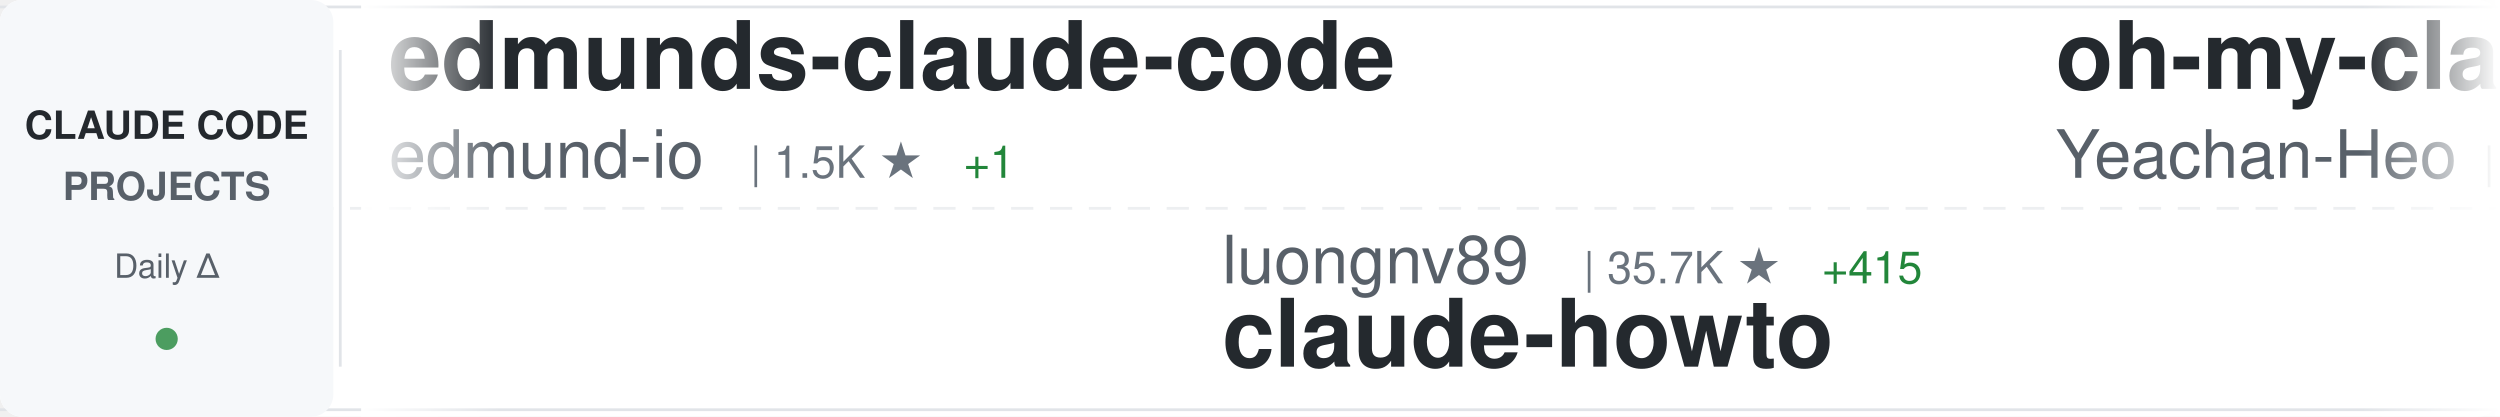
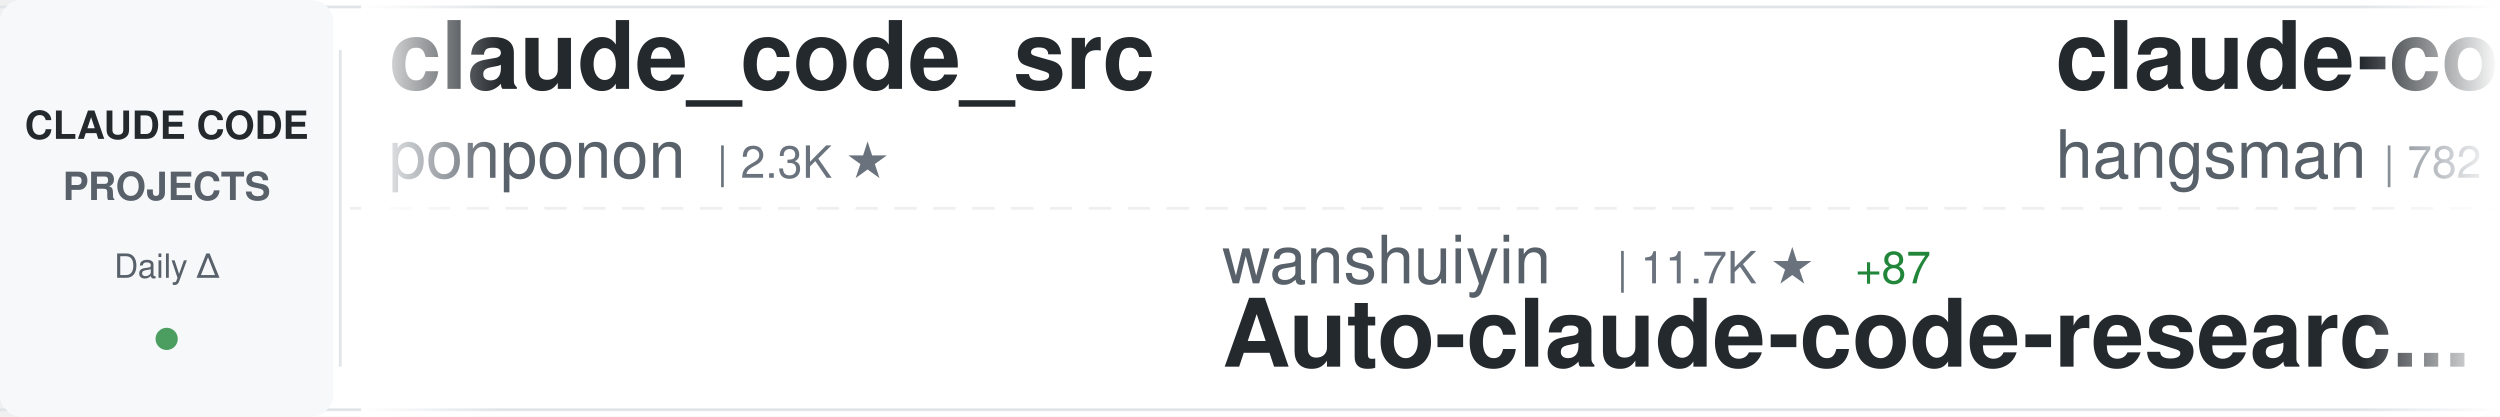
<svg xmlns="http://www.w3.org/2000/svg" width="900" height="150">
  <defs>
    <linearGradient id="awesomeLeftFade" x1="0%" y1="0%" x2="100%" y2="0%">
      <stop offset="0%" style="stop-color:#ffffff;stop-opacity:1" />
      <stop offset="100%" style="stop-color:#ffffff;stop-opacity:0" />
    </linearGradient>
    <linearGradient id="awesomeRightFade" x1="0%" y1="0%" x2="100%" y2="0%">
      <stop offset="0%" style="stop-color:#ffffff;stop-opacity:0" />
      <stop offset="100%" style="stop-color:#ffffff;stop-opacity:1" />
    </linearGradient>
  </defs>
  <rect width="900" height="150" fill="#ffffff" rx="8" />
  <rect x="0" y="2" width="900" height="1" fill="#e1e4e8" />
  <rect x="0" y="147" width="900" height="1" fill="#e1e4e8" />
  <line x1="0" y1="75" x2="900" y2="75" stroke="#e1e4e8" stroke-width="1" stroke-dasharray="8 6" opacity="0.6" />
  <rect x="0" y="0" width="120" height="150" fill="#f6f8fa" rx="8" />
  <text x="60" y="50" font-family="-apple-system, BlinkMacSystemFont, 'Segoe UI', Helvetica, Arial, sans-serif" font-size="14" font-weight="600" fill="#24292e" text-anchor="middle">CLAUDE CODE</text>
  <text x="60" y="72" font-family="-apple-system, BlinkMacSystemFont, 'Segoe UI', Helvetica, Arial, sans-serif" font-size="14" font-weight="600" fill="#586069" text-anchor="middle">PROJECTS</text>
  <text x="60" y="100" font-family="-apple-system, BlinkMacSystemFont, 'Segoe UI', Helvetica, Arial, sans-serif" font-size="12" font-weight="500" fill="#586069" text-anchor="middle">Daily Δ</text>
  <circle cx="60" cy="122" r="4" fill="#22863a" opacity="0.8" />
  <rect x="122" y="18" width="1" height="114" fill="#e1e4e8" />
  <clipPath id="awesomeTickerClip">
    <rect x="130" y="0" width="770" height="150" />
  </clipPath>
  <g clip-path="url(#awesomeTickerClip)">
    <g id="awesomeTickerItems">
      <animateTransform attributeName="transform" attributeType="XML" type="translate" from="0 0" to="-3000 0" dur="54s" repeatCount="indefinite" />
      <g transform="translate(0, 0)">
-         <text x="140" y="32" font-family="-apple-system, BlinkMacSystemFont, 'Segoe UI', Helvetica, Arial, sans-serif" font-size="34" font-weight="600" fill="#24292e">edmunds-claude-code</text>
-         <text x="140" y="64" font-family="-apple-system, BlinkMacSystemFont, 'Segoe UI', Helvetica, Arial, sans-serif" font-size="24" font-weight="400" fill="#586069">edmund-io</text>
-         <text x="270" y="64" font-family="-apple-system, BlinkMacSystemFont, 'Segoe UI', Helvetica, Arial, sans-serif" font-size="16" font-weight="500" fill="#6a737d">| 1.5K ★</text>
-         <text x="347" y="64" font-family="-apple-system, BlinkMacSystemFont, 'Segoe UI', Helvetica, Arial, sans-serif" font-size="16" font-weight="500" fill="#22863a"> +1</text>
+         <text x="140" y="32" font-family="-apple-system, BlinkMacSystemFont, 'Segoe UI', Helvetica, Arial, sans-serif" font-size="34" font-weight="600" fill="#24292e">claude_code_src</text>
+         <text x="140" y="64" font-family="-apple-system, BlinkMacSystemFont, 'Segoe UI', Helvetica, Arial, sans-serif" font-size="24" font-weight="400" fill="#586069">ponponon</text>
+         <text x="258" y="64" font-family="-apple-system, BlinkMacSystemFont, 'Segoe UI', Helvetica, Arial, sans-serif" font-size="16" font-weight="500" fill="#6a737d">| 2.3K ★</text>
      </g>
      <g transform="translate(300, 0)">
-         <text x="140" y="102" font-family="-apple-system, BlinkMacSystemFont, 'Segoe UI', Helvetica, Arial, sans-serif" font-size="24" font-weight="400" fill="#586069">luongnv89</text>
-         <text x="270" y="102" font-family="-apple-system, BlinkMacSystemFont, 'Segoe UI', Helvetica, Arial, sans-serif" font-size="16" font-weight="500" fill="#6a737d">| 35.7K ★</text>
-         <text x="356" y="102" font-family="-apple-system, BlinkMacSystemFont, 'Segoe UI', Helvetica, Arial, sans-serif" font-size="16" font-weight="500" fill="#22863a"> +415</text>
-         <text x="140" y="132" font-family="-apple-system, BlinkMacSystemFont, 'Segoe UI', Helvetica, Arial, sans-serif" font-size="34" font-weight="600" fill="#24292e">claude-howto</text>
+         <text x="140" y="102" font-family="-apple-system, BlinkMacSystemFont, 'Segoe UI', Helvetica, Arial, sans-serif" font-size="24" font-weight="400" fill="#586069">wanshuiyin</text>
+         <text x="282" y="102" font-family="-apple-system, BlinkMacSystemFont, 'Segoe UI', Helvetica, Arial, sans-serif" font-size="16" font-weight="500" fill="#6a737d">| 11.7K ★</text>
+         <text x="368" y="102" font-family="-apple-system, BlinkMacSystemFont, 'Segoe UI', Helvetica, Arial, sans-serif" font-size="16" font-weight="500" fill="#22863a"> +87</text>
+         <text x="140" y="132" font-family="-apple-system, BlinkMacSystemFont, 'Segoe UI', Helvetica, Arial, sans-serif" font-size="34" font-weight="600" fill="#24292e">Auto-claude-code-researc...</text>
      </g>
      <g transform="translate(600, 0)">
-         <text x="140" y="32" font-family="-apple-system, BlinkMacSystemFont, 'Segoe UI', Helvetica, Arial, sans-serif" font-size="34" font-weight="600" fill="#24292e">oh-my-claudecode</text>
-         <text x="140" y="64" font-family="-apple-system, BlinkMacSystemFont, 'Segoe UI', Helvetica, Arial, sans-serif" font-size="24" font-weight="400" fill="#586069">Yeachan-Heo</text>
-         <text x="294" y="64" font-family="-apple-system, BlinkMacSystemFont, 'Segoe UI', Helvetica, Arial, sans-serif" font-size="16" font-weight="500" fill="#6a737d">| 36.0K ★</text>
-         <text x="380" y="64" font-family="-apple-system, BlinkMacSystemFont, 'Segoe UI', Helvetica, Arial, sans-serif" font-size="16" font-weight="500" fill="#22863a"> +75</text>
+         <text x="140" y="32" font-family="-apple-system, BlinkMacSystemFont, 'Segoe UI', Helvetica, Arial, sans-serif" font-size="34" font-weight="600" fill="#24292e">claude-code-source</text>
+         <text x="140" y="64" font-family="-apple-system, BlinkMacSystemFont, 'Segoe UI', Helvetica, Arial, sans-serif" font-size="24" font-weight="400" fill="#586069">hangsman</text>
+         <text x="258" y="64" font-family="-apple-system, BlinkMacSystemFont, 'Segoe UI', Helvetica, Arial, sans-serif" font-size="16" font-weight="500" fill="#6a737d">| 782 ★</text>
+         <text x="326" y="64" font-family="-apple-system, BlinkMacSystemFont, 'Segoe UI', Helvetica, Arial, sans-serif" font-size="16" font-weight="500" fill="#22863a"> +1</text>
      </g>
      <g transform="translate(900, 0)">
-         <text x="140" y="102" font-family="-apple-system, BlinkMacSystemFont, 'Segoe UI', Helvetica, Arial, sans-serif" font-size="24" font-weight="400" fill="#586069">ChrisWiles</text>
-         <text x="282" y="102" font-family="-apple-system, BlinkMacSystemFont, 'Segoe UI', Helvetica, Arial, sans-serif" font-size="16" font-weight="500" fill="#6a737d">| 5.9K ★</text>
-         <text x="359" y="102" font-family="-apple-system, BlinkMacSystemFont, 'Segoe UI', Helvetica, Arial, sans-serif" font-size="16" font-weight="500" fill="#22863a"> +1</text>
-         <text x="140" y="132" font-family="-apple-system, BlinkMacSystemFont, 'Segoe UI', Helvetica, Arial, sans-serif" font-size="34" font-weight="600" fill="#24292e">claude-code-showcase</text>
+         <text x="140" y="102" font-family="-apple-system, BlinkMacSystemFont, 'Segoe UI', Helvetica, Arial, sans-serif" font-size="24" font-weight="400" fill="#586069">AprilNEA</text>
+         <text x="258" y="102" font-family="-apple-system, BlinkMacSystemFont, 'Segoe UI', Helvetica, Arial, sans-serif" font-size="16" font-weight="500" fill="#6a737d">| 384 ★</text>
+         <text x="140" y="132" font-family="-apple-system, BlinkMacSystemFont, 'Segoe UI', Helvetica, Arial, sans-serif" font-size="34" font-weight="600" fill="#24292e">claude-code-source</text>
      </g>
      <g transform="translate(1200, 0)">
-         <text x="140" y="32" font-family="-apple-system, BlinkMacSystemFont, 'Segoe UI', Helvetica, Arial, sans-serif" font-size="34" font-weight="600" fill="#24292e">Auto-claude-code-researc...</text>
-         <text x="140" y="64" font-family="-apple-system, BlinkMacSystemFont, 'Segoe UI', Helvetica, Arial, sans-serif" font-size="24" font-weight="400" fill="#586069">wanshuiyin</text>
-         <text x="282" y="64" font-family="-apple-system, BlinkMacSystemFont, 'Segoe UI', Helvetica, Arial, sans-serif" font-size="16" font-weight="500" fill="#6a737d">| 11.7K ★</text>
-         <text x="368" y="64" font-family="-apple-system, BlinkMacSystemFont, 'Segoe UI', Helvetica, Arial, sans-serif" font-size="16" font-weight="500" fill="#22863a"> +89</text>
+         <text x="140" y="32" font-family="-apple-system, BlinkMacSystemFont, 'Segoe UI', Helvetica, Arial, sans-serif" font-size="34" font-weight="600" fill="#24292e">Claude-code</text>
+         <text x="140" y="64" font-family="-apple-system, BlinkMacSystemFont, 'Segoe UI', Helvetica, Arial, sans-serif" font-size="24" font-weight="400" fill="#586069">zstmfhy</text>
+         <text x="246" y="64" font-family="-apple-system, BlinkMacSystemFont, 'Segoe UI', Helvetica, Arial, sans-serif" font-size="16" font-weight="500" fill="#6a737d">| 190 ★</text>
      </g>
      <g transform="translate(1500, 0)">
-         <text x="140" y="102" font-family="-apple-system, BlinkMacSystemFont, 'Segoe UI', Helvetica, Arial, sans-serif" font-size="24" font-weight="400" fill="#586069">luyao618</text>
-         <text x="258" y="102" font-family="-apple-system, BlinkMacSystemFont, 'Segoe UI', Helvetica, Arial, sans-serif" font-size="16" font-weight="500" fill="#6a737d">| 1.5K ★</text>
-         <text x="335" y="102" font-family="-apple-system, BlinkMacSystemFont, 'Segoe UI', Helvetica, Arial, sans-serif" font-size="16" font-weight="500" fill="#22863a"> +5</text>
-         <text x="140" y="132" font-family="-apple-system, BlinkMacSystemFont, 'Segoe UI', Helvetica, Arial, sans-serif" font-size="34" font-weight="600" fill="#24292e">Claude-Code-Source-Study</text>
+         <text x="140" y="102" font-family="-apple-system, BlinkMacSystemFont, 'Segoe UI', Helvetica, Arial, sans-serif" font-size="24" font-weight="400" fill="#586069">Donchitos</text>
+         <text x="270" y="102" font-family="-apple-system, BlinkMacSystemFont, 'Segoe UI', Helvetica, Arial, sans-serif" font-size="16" font-weight="500" fill="#6a737d">| 21.2K ★</text>
+         <text x="356" y="102" font-family="-apple-system, BlinkMacSystemFont, 'Segoe UI', Helvetica, Arial, sans-serif" font-size="16" font-weight="500" fill="#22863a"> +77</text>
+         <text x="140" y="132" font-family="-apple-system, BlinkMacSystemFont, 'Segoe UI', Helvetica, Arial, sans-serif" font-size="34" font-weight="600" fill="#24292e">Claude-Code-Game-Studios</text>
      </g>
      <g transform="translate(1800, 0)">
-         <text x="140" y="32" font-family="-apple-system, BlinkMacSystemFont, 'Segoe UI', Helvetica, Arial, sans-serif" font-size="34" font-weight="600" fill="#24292e">nanoclaw</text>
-         <text x="140" y="64" font-family="-apple-system, BlinkMacSystemFont, 'Segoe UI', Helvetica, Arial, sans-serif" font-size="24" font-weight="400" fill="#586069">nanocoai</text>
-         <text x="258" y="64" font-family="-apple-system, BlinkMacSystemFont, 'Segoe UI', Helvetica, Arial, sans-serif" font-size="16" font-weight="500" fill="#6a737d">| 29.8K ★</text>
-         <text x="344" y="64" font-family="-apple-system, BlinkMacSystemFont, 'Segoe UI', Helvetica, Arial, sans-serif" font-size="16" font-weight="500" fill="#22863a"> +23</text>
+         <text x="140" y="32" font-family="-apple-system, BlinkMacSystemFont, 'Segoe UI', Helvetica, Arial, sans-serif" font-size="34" font-weight="600" fill="#24292e">claude-code-ultimate-gui...</text>
+         <text x="140" y="64" font-family="-apple-system, BlinkMacSystemFont, 'Segoe UI', Helvetica, Arial, sans-serif" font-size="24" font-weight="400" fill="#586069">FlorianBruniaux</text>
+         <text x="342" y="64" font-family="-apple-system, BlinkMacSystemFont, 'Segoe UI', Helvetica, Arial, sans-serif" font-size="16" font-weight="500" fill="#6a737d">| 4.8K ★</text>
+         <text x="419" y="64" font-family="-apple-system, BlinkMacSystemFont, 'Segoe UI', Helvetica, Arial, sans-serif" font-size="16" font-weight="500" fill="#22863a"> +34</text>
      </g>
      <g transform="translate(2100, 0)">
-         <text x="140" y="102" font-family="-apple-system, BlinkMacSystemFont, 'Segoe UI', Helvetica, Arial, sans-serif" font-size="24" font-weight="400" fill="#586069">oboard</text>
-         <text x="234" y="102" font-family="-apple-system, BlinkMacSystemFont, 'Segoe UI', Helvetica, Arial, sans-serif" font-size="16" font-weight="500" fill="#6a737d">| 3.2K ★</text>
-         <text x="311" y="102" font-family="-apple-system, BlinkMacSystemFont, 'Segoe UI', Helvetica, Arial, sans-serif" font-size="16" font-weight="500" fill="#22863a"> +3</text>
-         <text x="140" y="132" font-family="-apple-system, BlinkMacSystemFont, 'Segoe UI', Helvetica, Arial, sans-serif" font-size="34" font-weight="600" fill="#24292e">claude-code-rev</text>
+         <text x="140" y="102" font-family="-apple-system, BlinkMacSystemFont, 'Segoe UI', Helvetica, Arial, sans-serif" font-size="24" font-weight="400" fill="#586069">darcyegb</text>
+         <text x="258" y="102" font-family="-apple-system, BlinkMacSystemFont, 'Segoe UI', Helvetica, Arial, sans-serif" font-size="16" font-weight="500" fill="#6a737d">| 716 ★</text>
+         <text x="326" y="102" font-family="-apple-system, BlinkMacSystemFont, 'Segoe UI', Helvetica, Arial, sans-serif" font-size="16" font-weight="500" fill="#22863a"> +1</text>
+         <text x="140" y="132" font-family="-apple-system, BlinkMacSystemFont, 'Segoe UI', Helvetica, Arial, sans-serif" font-size="34" font-weight="600" fill="#24292e">ClaudeCodeAgents</text>
      </g>
      <g transform="translate(2400, 0)">
-         <text x="140" y="32" font-family="-apple-system, BlinkMacSystemFont, 'Segoe UI', Helvetica, Arial, sans-serif" font-size="34" font-weight="600" fill="#24292e">awesome-claude-code</text>
-         <text x="140" y="64" font-family="-apple-system, BlinkMacSystemFont, 'Segoe UI', Helvetica, Arial, sans-serif" font-size="24" font-weight="400" fill="#586069">jqueryscript</text>
-         <text x="306" y="64" font-family="-apple-system, BlinkMacSystemFont, 'Segoe UI', Helvetica, Arial, sans-serif" font-size="16" font-weight="500" fill="#6a737d">| 412 ★</text>
+         <text x="140" y="32" font-family="-apple-system, BlinkMacSystemFont, 'Segoe UI', Helvetica, Arial, sans-serif" font-size="34" font-weight="600" fill="#24292e">claude-code-rust</text>
+         <text x="140" y="64" font-family="-apple-system, BlinkMacSystemFont, 'Segoe UI', Helvetica, Arial, sans-serif" font-size="24" font-weight="400" fill="#586069">lorryjovens-hub</text>
+         <text x="342" y="64" font-family="-apple-system, BlinkMacSystemFont, 'Segoe UI', Helvetica, Arial, sans-serif" font-size="16" font-weight="500" fill="#6a737d">| 1.6K ★</text>
+         <text x="419" y="64" font-family="-apple-system, BlinkMacSystemFont, 'Segoe UI', Helvetica, Arial, sans-serif" font-size="16" font-weight="500" fill="#22863a"> +6</text>
      </g>
      <g transform="translate(2700, 0)">
-         <text x="140" y="102" font-family="-apple-system, BlinkMacSystemFont, 'Segoe UI', Helvetica, Arial, sans-serif" font-size="24" font-weight="400" fill="#586069">ponponon</text>
-         <text x="258" y="102" font-family="-apple-system, BlinkMacSystemFont, 'Segoe UI', Helvetica, Arial, sans-serif" font-size="16" font-weight="500" fill="#6a737d">| 2.3K ★</text>
-         <text x="140" y="132" font-family="-apple-system, BlinkMacSystemFont, 'Segoe UI', Helvetica, Arial, sans-serif" font-size="34" font-weight="600" fill="#24292e">claude_code_src</text>
+         <text x="140" y="102" font-family="-apple-system, BlinkMacSystemFont, 'Segoe UI', Helvetica, Arial, sans-serif" font-size="24" font-weight="400" fill="#586069">JrCx7scC</text>
+         <text x="258" y="102" font-family="-apple-system, BlinkMacSystemFont, 'Segoe UI', Helvetica, Arial, sans-serif" font-size="16" font-weight="500" fill="#6a737d">| 370 ★</text>
+         <text x="140" y="132" font-family="-apple-system, BlinkMacSystemFont, 'Segoe UI', Helvetica, Arial, sans-serif" font-size="34" font-weight="600" fill="#24292e">claude-code-source</text>
      </g>
      <g transform="translate(3000, 0)">
-         <text x="140" y="32" font-family="-apple-system, BlinkMacSystemFont, 'Segoe UI', Helvetica, Arial, sans-serif" font-size="34" font-weight="600" fill="#24292e">edmunds-claude-code</text>
-         <text x="140" y="64" font-family="-apple-system, BlinkMacSystemFont, 'Segoe UI', Helvetica, Arial, sans-serif" font-size="24" font-weight="400" fill="#586069">edmund-io</text>
-         <text x="270" y="64" font-family="-apple-system, BlinkMacSystemFont, 'Segoe UI', Helvetica, Arial, sans-serif" font-size="16" font-weight="500" fill="#6a737d">| 1.5K ★</text>
-         <text x="347" y="64" font-family="-apple-system, BlinkMacSystemFont, 'Segoe UI', Helvetica, Arial, sans-serif" font-size="16" font-weight="500" fill="#22863a"> +1</text>
+         <text x="140" y="32" font-family="-apple-system, BlinkMacSystemFont, 'Segoe UI', Helvetica, Arial, sans-serif" font-size="34" font-weight="600" fill="#24292e">claude_code_src</text>
+         <text x="140" y="64" font-family="-apple-system, BlinkMacSystemFont, 'Segoe UI', Helvetica, Arial, sans-serif" font-size="24" font-weight="400" fill="#586069">ponponon</text>
+         <text x="258" y="64" font-family="-apple-system, BlinkMacSystemFont, 'Segoe UI', Helvetica, Arial, sans-serif" font-size="16" font-weight="500" fill="#6a737d">| 2.3K ★</text>
      </g>
      <g transform="translate(3300, 0)">
-         <text x="140" y="102" font-family="-apple-system, BlinkMacSystemFont, 'Segoe UI', Helvetica, Arial, sans-serif" font-size="24" font-weight="400" fill="#586069">luongnv89</text>
-         <text x="270" y="102" font-family="-apple-system, BlinkMacSystemFont, 'Segoe UI', Helvetica, Arial, sans-serif" font-size="16" font-weight="500" fill="#6a737d">| 35.7K ★</text>
-         <text x="356" y="102" font-family="-apple-system, BlinkMacSystemFont, 'Segoe UI', Helvetica, Arial, sans-serif" font-size="16" font-weight="500" fill="#22863a"> +415</text>
-         <text x="140" y="132" font-family="-apple-system, BlinkMacSystemFont, 'Segoe UI', Helvetica, Arial, sans-serif" font-size="34" font-weight="600" fill="#24292e">claude-howto</text>
+         <text x="140" y="102" font-family="-apple-system, BlinkMacSystemFont, 'Segoe UI', Helvetica, Arial, sans-serif" font-size="24" font-weight="400" fill="#586069">wanshuiyin</text>
+         <text x="282" y="102" font-family="-apple-system, BlinkMacSystemFont, 'Segoe UI', Helvetica, Arial, sans-serif" font-size="16" font-weight="500" fill="#6a737d">| 11.7K ★</text>
+         <text x="368" y="102" font-family="-apple-system, BlinkMacSystemFont, 'Segoe UI', Helvetica, Arial, sans-serif" font-size="16" font-weight="500" fill="#22863a"> +87</text>
+         <text x="140" y="132" font-family="-apple-system, BlinkMacSystemFont, 'Segoe UI', Helvetica, Arial, sans-serif" font-size="34" font-weight="600" fill="#24292e">Auto-claude-code-researc...</text>
      </g>
      <g transform="translate(3600, 0)">
-         <text x="140" y="32" font-family="-apple-system, BlinkMacSystemFont, 'Segoe UI', Helvetica, Arial, sans-serif" font-size="34" font-weight="600" fill="#24292e">oh-my-claudecode</text>
-         <text x="140" y="64" font-family="-apple-system, BlinkMacSystemFont, 'Segoe UI', Helvetica, Arial, sans-serif" font-size="24" font-weight="400" fill="#586069">Yeachan-Heo</text>
-         <text x="294" y="64" font-family="-apple-system, BlinkMacSystemFont, 'Segoe UI', Helvetica, Arial, sans-serif" font-size="16" font-weight="500" fill="#6a737d">| 36.0K ★</text>
-         <text x="380" y="64" font-family="-apple-system, BlinkMacSystemFont, 'Segoe UI', Helvetica, Arial, sans-serif" font-size="16" font-weight="500" fill="#22863a"> +75</text>
+         <text x="140" y="32" font-family="-apple-system, BlinkMacSystemFont, 'Segoe UI', Helvetica, Arial, sans-serif" font-size="34" font-weight="600" fill="#24292e">claude-code-source</text>
+         <text x="140" y="64" font-family="-apple-system, BlinkMacSystemFont, 'Segoe UI', Helvetica, Arial, sans-serif" font-size="24" font-weight="400" fill="#586069">hangsman</text>
+         <text x="258" y="64" font-family="-apple-system, BlinkMacSystemFont, 'Segoe UI', Helvetica, Arial, sans-serif" font-size="16" font-weight="500" fill="#6a737d">| 782 ★</text>
+         <text x="326" y="64" font-family="-apple-system, BlinkMacSystemFont, 'Segoe UI', Helvetica, Arial, sans-serif" font-size="16" font-weight="500" fill="#22863a"> +1</text>
      </g>
      <g transform="translate(3900, 0)">
-         <text x="140" y="102" font-family="-apple-system, BlinkMacSystemFont, 'Segoe UI', Helvetica, Arial, sans-serif" font-size="24" font-weight="400" fill="#586069">ChrisWiles</text>
-         <text x="282" y="102" font-family="-apple-system, BlinkMacSystemFont, 'Segoe UI', Helvetica, Arial, sans-serif" font-size="16" font-weight="500" fill="#6a737d">| 5.9K ★</text>
-         <text x="359" y="102" font-family="-apple-system, BlinkMacSystemFont, 'Segoe UI', Helvetica, Arial, sans-serif" font-size="16" font-weight="500" fill="#22863a"> +1</text>
-         <text x="140" y="132" font-family="-apple-system, BlinkMacSystemFont, 'Segoe UI', Helvetica, Arial, sans-serif" font-size="34" font-weight="600" fill="#24292e">claude-code-showcase</text>
+         <text x="140" y="102" font-family="-apple-system, BlinkMacSystemFont, 'Segoe UI', Helvetica, Arial, sans-serif" font-size="24" font-weight="400" fill="#586069">AprilNEA</text>
+         <text x="258" y="102" font-family="-apple-system, BlinkMacSystemFont, 'Segoe UI', Helvetica, Arial, sans-serif" font-size="16" font-weight="500" fill="#6a737d">| 384 ★</text>
+         <text x="140" y="132" font-family="-apple-system, BlinkMacSystemFont, 'Segoe UI', Helvetica, Arial, sans-serif" font-size="34" font-weight="600" fill="#24292e">claude-code-source</text>
      </g>
    </g>
  </g>
  <rect x="130" y="0" width="50" height="150" fill="url(#awesomeLeftFade)" />
  <rect x="850" y="0" width="50" height="150" fill="url(#awesomeRightFade)" />
</svg>
